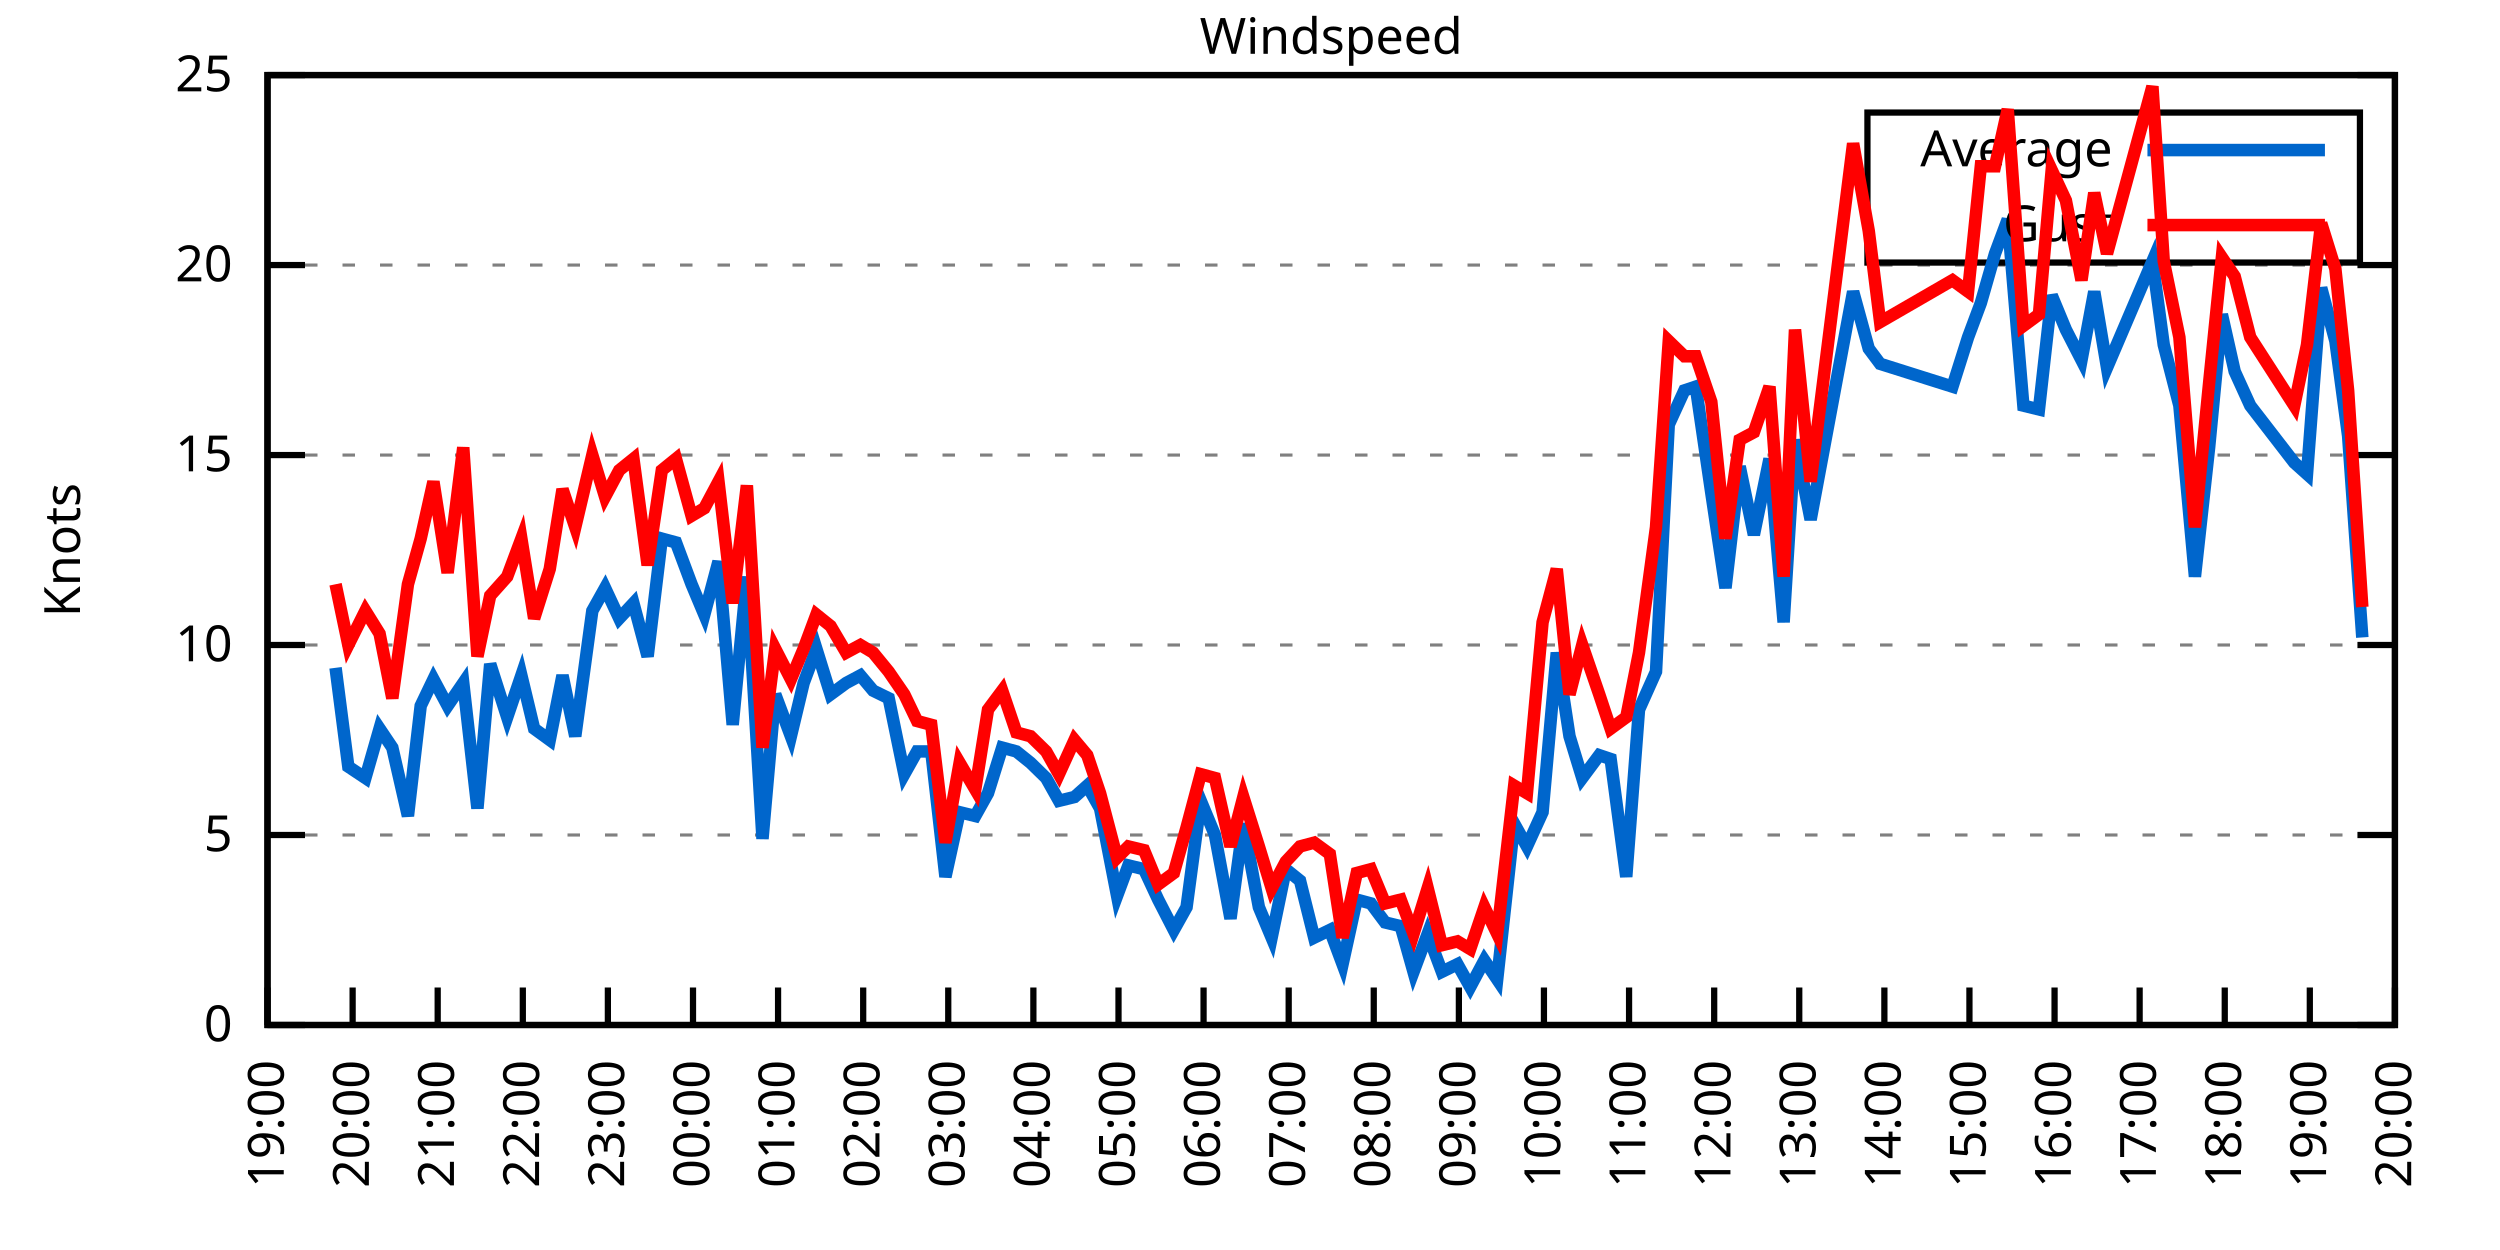
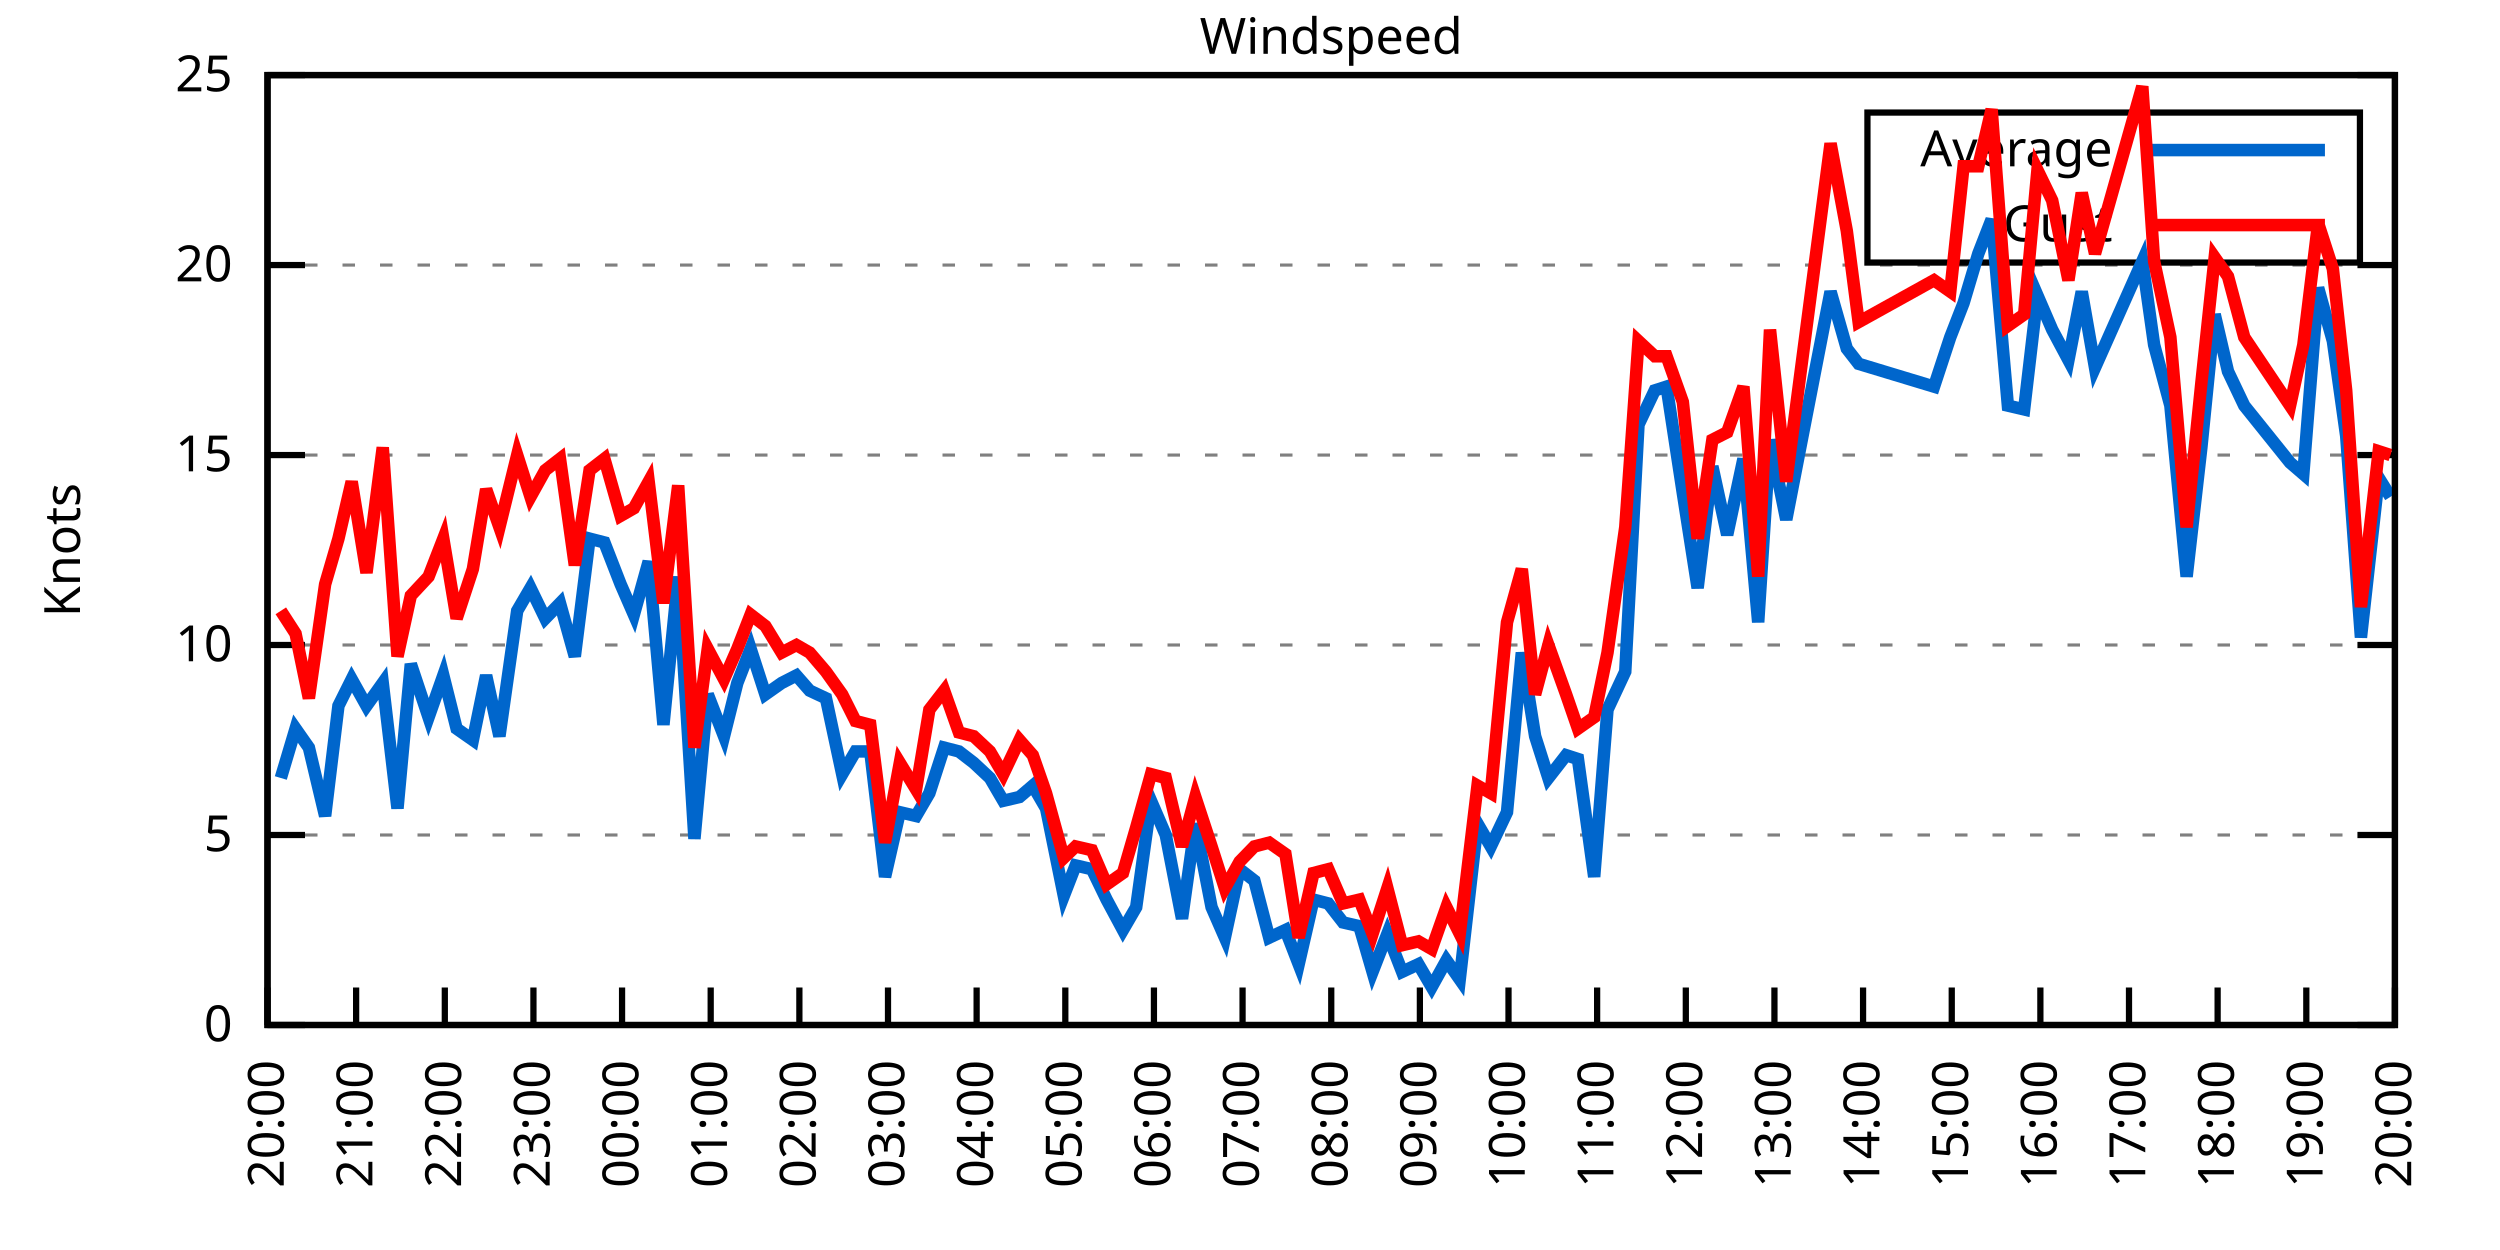
<svg xmlns="http://www.w3.org/2000/svg" xmlns:xlink="http://www.w3.org/1999/xlink" width="400" height="200" viewBox="0 0 400 200">
  <g id="gnuplot_canvas">
    <rect x="0" y="0" width="400" height="200" fill="none" />
    <defs>
      <circle id="gpDot" r="0.5" stroke-width="0.5" stroke="currentColor" />
      <path id="gpPt0" stroke-width="0.333" stroke="currentColor" d="M-1,0 h2 M0,-1 v2" />
      <path id="gpPt1" stroke-width="0.333" stroke="currentColor" d="M-1,-1 L1,1 M1,-1 L-1,1" />
      <path id="gpPt2" stroke-width="0.333" stroke="currentColor" d="M-1,0 L1,0 M0,-1 L0,1 M-1,-1 L1,1 M-1,1 L1,-1" />
      <rect id="gpPt3" stroke-width="0.333" stroke="currentColor" x="-1" y="-1" width="2" height="2" />
      <rect id="gpPt4" stroke-width="0.333" stroke="currentColor" fill="currentColor" x="-1" y="-1" width="2" height="2" />
      <circle id="gpPt5" stroke-width="0.333" stroke="currentColor" cx="0" cy="0" r="1" />
      <use xlink:href="#gpPt5" id="gpPt6" fill="currentColor" stroke="none" />
      <path id="gpPt7" stroke-width="0.333" stroke="currentColor" d="M0,-1.33 L-1.33,0.67 L1.33,0.67 z" />
      <use xlink:href="#gpPt7" id="gpPt8" fill="currentColor" stroke="none" />
      <use xlink:href="#gpPt7" id="gpPt9" stroke="currentColor" transform="rotate(180)" />
      <use xlink:href="#gpPt9" id="gpPt10" fill="currentColor" stroke="none" />
      <use xlink:href="#gpPt3" id="gpPt11" stroke="currentColor" transform="rotate(45)" />
      <use xlink:href="#gpPt11" id="gpPt12" fill="currentColor" stroke="none" />
      <path id="gpPt13" stroke-width="0.333" stroke="currentColor" d="M0,1.330 L1.265,0.411 L0.782,-1.067 L-0.782,-1.076 L-1.265,0.411 z" />
      <use xlink:href="#gpPt13" id="gpPt14" fill="currentColor" stroke="none" />
      <filter id="textbox" filterUnits="objectBoundingBox" x="0" y="0" height="1" width="1">
        <feFlood flood-color="white" flood-opacity="1" result="bgnd" />
        <feComposite in="SourceGraphic" in2="bgnd" operator="atop" />
      </filter>
      <filter id="greybox" filterUnits="objectBoundingBox" x="0" y="0" height="1" width="1">
        <feFlood flood-color="lightgrey" flood-opacity="1" result="grey" />
        <feComposite in="SourceGraphic" in2="grey" operator="atop" />
      </filter>
    </defs>
    <g fill="none" color="white" stroke="currentColor" stroke-width="1.00" stroke-linecap="butt" stroke-linejoin="miter">
</g>
    <g fill="none" color="black" stroke="currentColor" stroke-width="1.00" stroke-linecap="butt" stroke-linejoin="miter">
      <g stroke="none" shape-rendering="crispEdges">
        <polygon fill="rgb(255, 255, 255)" points="42.80,164.00 383.18,164.00 383.18,12.02 42.80,12.02 " />
      </g>
    </g>
    <g fill="none" color="black" stroke="currentColor" stroke-width="1.00" stroke-linecap="butt" stroke-linejoin="miter">
</g>
    <g fill="none" color="black" stroke="black" stroke-width="0.50" stroke-linecap="butt" stroke-linejoin="miter">
</g>
    <g fill="none" color="gray" stroke="currentColor" stroke-width="0.50" stroke-linecap="butt" stroke-linejoin="miter">
      <path stroke="gray" stroke-dasharray="2,4" class="gridline" d="M42.80,164.00 L383.19,164.00  " />
    </g>
    <g fill="none" color="gray" stroke="gray" stroke-width="1.00" stroke-linecap="butt" stroke-linejoin="miter">
</g>
    <g fill="none" color="black" stroke="currentColor" stroke-width="1.00" stroke-linecap="butt" stroke-linejoin="miter">
      <path stroke="black" d="M42.80,164.00 L48.80,164.00 M383.19,164.00 L377.19,164.00  " />
      <g transform="translate(37.20,166.60)" stroke="none" fill="black" font-family="Sans" font-size="8.00" text-anchor="end">
        <text>
          <tspan font-family="Sans"> 0</tspan>
        </text>
      </g>
    </g>
    <g fill="none" color="black" stroke="currentColor" stroke-width="1.00" stroke-linecap="butt" stroke-linejoin="miter">
</g>
    <g fill="none" color="black" stroke="black" stroke-width="0.50" stroke-linecap="butt" stroke-linejoin="miter">
</g>
    <g fill="none" color="gray" stroke="currentColor" stroke-width="0.50" stroke-linecap="butt" stroke-linejoin="miter">
      <path stroke="gray" stroke-dasharray="2,4" class="gridline" d="M42.80,133.60 L383.19,133.60  " />
    </g>
    <g fill="none" color="gray" stroke="gray" stroke-width="1.00" stroke-linecap="butt" stroke-linejoin="miter">
</g>
    <g fill="none" color="black" stroke="currentColor" stroke-width="1.00" stroke-linecap="butt" stroke-linejoin="miter">
      <path stroke="black" d="M42.80,133.60 L48.80,133.60 M383.19,133.60 L377.19,133.60  " />
      <g transform="translate(37.20,136.20)" stroke="none" fill="black" font-family="Sans" font-size="8.00" text-anchor="end">
        <text>
          <tspan font-family="Sans"> 5</tspan>
        </text>
      </g>
    </g>
    <g fill="none" color="black" stroke="currentColor" stroke-width="1.00" stroke-linecap="butt" stroke-linejoin="miter">
</g>
    <g fill="none" color="black" stroke="black" stroke-width="0.50" stroke-linecap="butt" stroke-linejoin="miter">
</g>
    <g fill="none" color="gray" stroke="currentColor" stroke-width="0.50" stroke-linecap="butt" stroke-linejoin="miter">
      <path stroke="gray" stroke-dasharray="2,4" class="gridline" d="M42.80,103.20 L383.19,103.20  " />
    </g>
    <g fill="none" color="gray" stroke="gray" stroke-width="1.00" stroke-linecap="butt" stroke-linejoin="miter">
</g>
    <g fill="none" color="black" stroke="currentColor" stroke-width="1.00" stroke-linecap="butt" stroke-linejoin="miter">
      <path stroke="black" d="M42.80,103.20 L48.80,103.20 M383.19,103.20 L377.19,103.20  " />
      <g transform="translate(37.20,105.80)" stroke="none" fill="black" font-family="Sans" font-size="8.00" text-anchor="end">
        <text>
          <tspan font-family="Sans"> 10</tspan>
        </text>
      </g>
    </g>
    <g fill="none" color="black" stroke="currentColor" stroke-width="1.00" stroke-linecap="butt" stroke-linejoin="miter">
</g>
    <g fill="none" color="black" stroke="black" stroke-width="0.50" stroke-linecap="butt" stroke-linejoin="miter">
</g>
    <g fill="none" color="gray" stroke="currentColor" stroke-width="0.50" stroke-linecap="butt" stroke-linejoin="miter">
      <path stroke="gray" stroke-dasharray="2,4" class="gridline" d="M42.80,72.81 L383.19,72.81  " />
    </g>
    <g fill="none" color="gray" stroke="gray" stroke-width="1.00" stroke-linecap="butt" stroke-linejoin="miter">
</g>
    <g fill="none" color="black" stroke="currentColor" stroke-width="1.00" stroke-linecap="butt" stroke-linejoin="miter">
      <path stroke="black" d="M42.80,72.81 L48.80,72.81 M383.19,72.81 L377.19,72.81  " />
      <g transform="translate(37.20,75.41)" stroke="none" fill="black" font-family="Sans" font-size="8.00" text-anchor="end">
        <text>
          <tspan font-family="Sans"> 15</tspan>
        </text>
      </g>
    </g>
    <g fill="none" color="black" stroke="currentColor" stroke-width="1.00" stroke-linecap="butt" stroke-linejoin="miter">
</g>
    <g fill="none" color="black" stroke="black" stroke-width="0.50" stroke-linecap="butt" stroke-linejoin="miter">
</g>
    <g fill="none" color="gray" stroke="currentColor" stroke-width="0.50" stroke-linecap="butt" stroke-linejoin="miter">
      <path stroke="gray" stroke-dasharray="2,4" class="gridline" d="M42.80,42.41 L383.19,42.41  " />
    </g>
    <g fill="none" color="gray" stroke="gray" stroke-width="1.00" stroke-linecap="butt" stroke-linejoin="miter">
</g>
    <g fill="none" color="black" stroke="currentColor" stroke-width="1.00" stroke-linecap="butt" stroke-linejoin="miter">
      <path stroke="black" d="M42.80,42.41 L48.80,42.41 M383.19,42.41 L377.19,42.41  " />
      <g transform="translate(37.20,45.01)" stroke="none" fill="black" font-family="Sans" font-size="8.00" text-anchor="end">
        <text>
          <tspan font-family="Sans"> 20</tspan>
        </text>
      </g>
    </g>
    <g fill="none" color="black" stroke="currentColor" stroke-width="1.00" stroke-linecap="butt" stroke-linejoin="miter">
</g>
    <g fill="none" color="black" stroke="black" stroke-width="0.50" stroke-linecap="butt" stroke-linejoin="miter">
</g>
    <g fill="none" color="gray" stroke="currentColor" stroke-width="0.50" stroke-linecap="butt" stroke-linejoin="miter">
      <path stroke="gray" stroke-dasharray="2,4" class="gridline" d="M42.80,12.01 L383.19,12.01  " />
    </g>
    <g fill="none" color="gray" stroke="gray" stroke-width="1.00" stroke-linecap="butt" stroke-linejoin="miter">
</g>
    <g fill="none" color="black" stroke="currentColor" stroke-width="1.00" stroke-linecap="butt" stroke-linejoin="miter">
      <path stroke="black" d="M42.80,12.01 L48.80,12.01 M383.19,12.01 L377.19,12.01  " />
      <g transform="translate(37.20,14.61)" stroke="none" fill="black" font-family="Sans" font-size="8.00" text-anchor="end">
        <text>
          <tspan font-family="Sans"> 25</tspan>
        </text>
      </g>
    </g>
    <g fill="none" color="black" stroke="currentColor" stroke-width="1.00" stroke-linecap="butt" stroke-linejoin="miter">
      <path stroke="black" d="M42.80,164.00 L42.80,158.00  " />
      <g transform="translate(45.40,169.60) rotate(270.00)" stroke="none" fill="black" font-family="Sans" font-size="8.00" text-anchor="end">
        <text>
-           <tspan font-family="Sans">19:00</tspan>
-         </text>
-       </g>
-     </g>
-     <g fill="none" color="black" stroke="currentColor" stroke-width="1.00" stroke-linecap="butt" stroke-linejoin="miter">
-       <path stroke="black" d="M56.42,164.00 L56.42,158.00  " />
-       <g transform="translate(59.02,169.60) rotate(270.00)" stroke="none" fill="black" font-family="Sans" font-size="8.00" text-anchor="end">
-         <text>
          <tspan font-family="Sans">20:00</tspan>
        </text>
      </g>
    </g>
    <g fill="none" color="black" stroke="currentColor" stroke-width="1.00" stroke-linecap="butt" stroke-linejoin="miter">
-       <path stroke="black" d="M70.03,164.00 L70.03,158.00  " />
-       <g transform="translate(72.63,169.60) rotate(270.00)" stroke="none" fill="black" font-family="Sans" font-size="8.00" text-anchor="end">
+       <path stroke="black" d="M56.98,164.00 L56.98,158.00  " />
+       <g transform="translate(59.58,169.60) rotate(270.00)" stroke="none" fill="black" font-family="Sans" font-size="8.00" text-anchor="end">
        <text>
          <tspan font-family="Sans">21:00</tspan>
        </text>
      </g>
    </g>
    <g fill="none" color="black" stroke="currentColor" stroke-width="1.00" stroke-linecap="butt" stroke-linejoin="miter">
-       <path stroke="black" d="M83.65,164.00 L83.65,158.00  " />
-       <g transform="translate(86.25,169.60) rotate(270.00)" stroke="none" fill="black" font-family="Sans" font-size="8.00" text-anchor="end">
+       <path stroke="black" d="M71.17,164.00 L71.17,158.00  " />
+       <g transform="translate(73.77,169.60) rotate(270.00)" stroke="none" fill="black" font-family="Sans" font-size="8.00" text-anchor="end">
        <text>
          <tspan font-family="Sans">22:00</tspan>
        </text>
      </g>
    </g>
    <g fill="none" color="black" stroke="currentColor" stroke-width="1.00" stroke-linecap="butt" stroke-linejoin="miter">
-       <path stroke="black" d="M97.26,164.00 L97.26,158.00  " />
-       <g transform="translate(99.86,169.60) rotate(270.00)" stroke="none" fill="black" font-family="Sans" font-size="8.00" text-anchor="end">
+       <path stroke="black" d="M85.35,164.00 L85.35,158.00  " />
+       <g transform="translate(87.95,169.60) rotate(270.00)" stroke="none" fill="black" font-family="Sans" font-size="8.00" text-anchor="end">
        <text>
          <tspan font-family="Sans">23:00</tspan>
        </text>
      </g>
    </g>
    <g fill="none" color="black" stroke="currentColor" stroke-width="1.00" stroke-linecap="butt" stroke-linejoin="miter">
-       <path stroke="black" d="M110.88,164.00 L110.88,158.00  " />
-       <g transform="translate(113.48,169.60) rotate(270.00)" stroke="none" fill="black" font-family="Sans" font-size="8.00" text-anchor="end">
+       <path stroke="black" d="M99.53,164.00 L99.53,158.00  " />
+       <g transform="translate(102.13,169.60) rotate(270.00)" stroke="none" fill="black" font-family="Sans" font-size="8.00" text-anchor="end">
        <text>
          <tspan font-family="Sans">00:00</tspan>
        </text>
      </g>
    </g>
    <g fill="none" color="black" stroke="currentColor" stroke-width="1.00" stroke-linecap="butt" stroke-linejoin="miter">
-       <path stroke="black" d="M124.49,164.00 L124.49,158.00  " />
-       <g transform="translate(127.09,169.60) rotate(270.00)" stroke="none" fill="black" font-family="Sans" font-size="8.00" text-anchor="end">
+       <path stroke="black" d="M113.71,164.00 L113.71,158.00  " />
+       <g transform="translate(116.31,169.60) rotate(270.00)" stroke="none" fill="black" font-family="Sans" font-size="8.00" text-anchor="end">
        <text>
          <tspan font-family="Sans">01:00</tspan>
        </text>
      </g>
    </g>
    <g fill="none" color="black" stroke="currentColor" stroke-width="1.00" stroke-linecap="butt" stroke-linejoin="miter">
-       <path stroke="black" d="M138.11,164.00 L138.11,158.00  " />
-       <g transform="translate(140.71,169.60) rotate(270.00)" stroke="none" fill="black" font-family="Sans" font-size="8.00" text-anchor="end">
+       <path stroke="black" d="M127.90,164.00 L127.90,158.00  " />
+       <g transform="translate(130.50,169.60) rotate(270.00)" stroke="none" fill="black" font-family="Sans" font-size="8.00" text-anchor="end">
        <text>
          <tspan font-family="Sans">02:00</tspan>
        </text>
      </g>
    </g>
    <g fill="none" color="black" stroke="currentColor" stroke-width="1.00" stroke-linecap="butt" stroke-linejoin="miter">
-       <path stroke="black" d="M151.72,164.00 L151.72,158.00  " />
-       <g transform="translate(154.32,169.60) rotate(270.00)" stroke="none" fill="black" font-family="Sans" font-size="8.00" text-anchor="end">
+       <path stroke="black" d="M142.08,164.00 L142.08,158.00  " />
+       <g transform="translate(144.68,169.60) rotate(270.00)" stroke="none" fill="black" font-family="Sans" font-size="8.00" text-anchor="end">
        <text>
          <tspan font-family="Sans">03:00</tspan>
        </text>
      </g>
    </g>
    <g fill="none" color="black" stroke="currentColor" stroke-width="1.00" stroke-linecap="butt" stroke-linejoin="miter">
-       <path stroke="black" d="M165.34,164.00 L165.34,158.00  " />
-       <g transform="translate(167.94,169.60) rotate(270.00)" stroke="none" fill="black" font-family="Sans" font-size="8.00" text-anchor="end">
+       <path stroke="black" d="M156.26,164.00 L156.26,158.00  " />
+       <g transform="translate(158.86,169.60) rotate(270.00)" stroke="none" fill="black" font-family="Sans" font-size="8.00" text-anchor="end">
        <text>
          <tspan font-family="Sans">04:00</tspan>
        </text>
      </g>
    </g>
    <g fill="none" color="black" stroke="currentColor" stroke-width="1.00" stroke-linecap="butt" stroke-linejoin="miter">
-       <path stroke="black" d="M178.96,164.00 L178.96,158.00  " />
-       <g transform="translate(181.56,169.60) rotate(270.00)" stroke="none" fill="black" font-family="Sans" font-size="8.00" text-anchor="end">
+       <path stroke="black" d="M170.45,164.00 L170.45,158.00  " />
+       <g transform="translate(173.05,169.60) rotate(270.00)" stroke="none" fill="black" font-family="Sans" font-size="8.00" text-anchor="end">
        <text>
          <tspan font-family="Sans">05:00</tspan>
        </text>
      </g>
    </g>
    <g fill="none" color="black" stroke="currentColor" stroke-width="1.00" stroke-linecap="butt" stroke-linejoin="miter">
-       <path stroke="black" d="M192.57,164.00 L192.57,158.00  " />
-       <g transform="translate(195.17,169.60) rotate(270.00)" stroke="none" fill="black" font-family="Sans" font-size="8.00" text-anchor="end">
+       <path stroke="black" d="M184.63,164.00 L184.63,158.00  " />
+       <g transform="translate(187.23,169.60) rotate(270.00)" stroke="none" fill="black" font-family="Sans" font-size="8.00" text-anchor="end">
        <text>
          <tspan font-family="Sans">06:00</tspan>
        </text>
      </g>
    </g>
    <g fill="none" color="black" stroke="currentColor" stroke-width="1.00" stroke-linecap="butt" stroke-linejoin="miter">
-       <path stroke="black" d="M206.19,164.00 L206.19,158.00  " />
-       <g transform="translate(208.79,169.60) rotate(270.00)" stroke="none" fill="black" font-family="Sans" font-size="8.00" text-anchor="end">
+       <path stroke="black" d="M198.81,164.00 L198.81,158.00  " />
+       <g transform="translate(201.41,169.60) rotate(270.00)" stroke="none" fill="black" font-family="Sans" font-size="8.00" text-anchor="end">
        <text>
          <tspan font-family="Sans">07:00</tspan>
        </text>
      </g>
    </g>
    <g fill="none" color="black" stroke="currentColor" stroke-width="1.00" stroke-linecap="butt" stroke-linejoin="miter">
-       <path stroke="black" d="M219.80,164.00 L219.80,158.00  " />
-       <g transform="translate(222.40,169.60) rotate(270.00)" stroke="none" fill="black" font-family="Sans" font-size="8.00" text-anchor="end">
+       <path stroke="black" d="M213.00,164.00 L213.00,158.00  " />
+       <g transform="translate(215.60,169.60) rotate(270.00)" stroke="none" fill="black" font-family="Sans" font-size="8.00" text-anchor="end">
        <text>
          <tspan font-family="Sans">08:00</tspan>
        </text>
      </g>
    </g>
    <g fill="none" color="black" stroke="currentColor" stroke-width="1.00" stroke-linecap="butt" stroke-linejoin="miter">
-       <path stroke="black" d="M233.42,164.00 L233.42,158.00  " />
-       <g transform="translate(236.02,169.60) rotate(270.00)" stroke="none" fill="black" font-family="Sans" font-size="8.00" text-anchor="end">
+       <path stroke="black" d="M227.18,164.00 L227.18,158.00  " />
+       <g transform="translate(229.78,169.60) rotate(270.00)" stroke="none" fill="black" font-family="Sans" font-size="8.00" text-anchor="end">
        <text>
          <tspan font-family="Sans">09:00</tspan>
        </text>
      </g>
    </g>
    <g fill="none" color="black" stroke="currentColor" stroke-width="1.00" stroke-linecap="butt" stroke-linejoin="miter">
-       <path stroke="black" d="M247.03,164.00 L247.03,158.00  " />
-       <g transform="translate(249.63,169.60) rotate(270.00)" stroke="none" fill="black" font-family="Sans" font-size="8.00" text-anchor="end">
+       <path stroke="black" d="M241.36,164.00 L241.36,158.00  " />
+       <g transform="translate(243.96,169.60) rotate(270.00)" stroke="none" fill="black" font-family="Sans" font-size="8.00" text-anchor="end">
        <text>
          <tspan font-family="Sans">10:00</tspan>
        </text>
      </g>
    </g>
    <g fill="none" color="black" stroke="currentColor" stroke-width="1.00" stroke-linecap="butt" stroke-linejoin="miter">
-       <path stroke="black" d="M260.65,164.00 L260.65,158.00  " />
-       <g transform="translate(263.25,169.60) rotate(270.00)" stroke="none" fill="black" font-family="Sans" font-size="8.00" text-anchor="end">
+       <path stroke="black" d="M255.54,164.00 L255.54,158.00  " />
+       <g transform="translate(258.14,169.60) rotate(270.00)" stroke="none" fill="black" font-family="Sans" font-size="8.00" text-anchor="end">
        <text>
          <tspan font-family="Sans">11:00</tspan>
        </text>
      </g>
    </g>
    <g fill="none" color="black" stroke="currentColor" stroke-width="1.00" stroke-linecap="butt" stroke-linejoin="miter">
-       <path stroke="black" d="M274.27,164.00 L274.27,158.00  " />
-       <g transform="translate(276.87,169.60) rotate(270.00)" stroke="none" fill="black" font-family="Sans" font-size="8.00" text-anchor="end">
+       <path stroke="black" d="M269.73,164.00 L269.73,158.00  " />
+       <g transform="translate(272.33,169.60) rotate(270.00)" stroke="none" fill="black" font-family="Sans" font-size="8.00" text-anchor="end">
        <text>
          <tspan font-family="Sans">12:00</tspan>
        </text>
      </g>
    </g>
    <g fill="none" color="black" stroke="currentColor" stroke-width="1.00" stroke-linecap="butt" stroke-linejoin="miter">
-       <path stroke="black" d="M287.88,164.00 L287.88,158.00  " />
-       <g transform="translate(290.48,169.60) rotate(270.00)" stroke="none" fill="black" font-family="Sans" font-size="8.00" text-anchor="end">
+       <path stroke="black" d="M283.91,164.00 L283.91,158.00  " />
+       <g transform="translate(286.51,169.60) rotate(270.00)" stroke="none" fill="black" font-family="Sans" font-size="8.00" text-anchor="end">
        <text>
          <tspan font-family="Sans">13:00</tspan>
        </text>
      </g>
    </g>
    <g fill="none" color="black" stroke="currentColor" stroke-width="1.00" stroke-linecap="butt" stroke-linejoin="miter">
-       <path stroke="black" d="M301.50,164.00 L301.50,158.00  " />
-       <g transform="translate(304.10,169.60) rotate(270.00)" stroke="none" fill="black" font-family="Sans" font-size="8.00" text-anchor="end">
+       <path stroke="black" d="M298.09,164.00 L298.09,158.00  " />
+       <g transform="translate(300.69,169.60) rotate(270.00)" stroke="none" fill="black" font-family="Sans" font-size="8.00" text-anchor="end">
        <text>
          <tspan font-family="Sans">14:00</tspan>
        </text>
      </g>
    </g>
    <g fill="none" color="black" stroke="currentColor" stroke-width="1.00" stroke-linecap="butt" stroke-linejoin="miter">
-       <path stroke="black" d="M315.11,164.00 L315.11,158.00  " />
-       <g transform="translate(317.71,169.60) rotate(270.00)" stroke="none" fill="black" font-family="Sans" font-size="8.00" text-anchor="end">
+       <path stroke="black" d="M312.28,164.00 L312.28,158.00  " />
+       <g transform="translate(314.88,169.60) rotate(270.00)" stroke="none" fill="black" font-family="Sans" font-size="8.00" text-anchor="end">
        <text>
          <tspan font-family="Sans">15:00</tspan>
        </text>
      </g>
    </g>
    <g fill="none" color="black" stroke="currentColor" stroke-width="1.00" stroke-linecap="butt" stroke-linejoin="miter">
-       <path stroke="black" d="M328.73,164.00 L328.73,158.00  " />
-       <g transform="translate(331.33,169.60) rotate(270.00)" stroke="none" fill="black" font-family="Sans" font-size="8.00" text-anchor="end">
+       <path stroke="black" d="M326.46,164.00 L326.46,158.00  " />
+       <g transform="translate(329.06,169.60) rotate(270.00)" stroke="none" fill="black" font-family="Sans" font-size="8.00" text-anchor="end">
        <text>
          <tspan font-family="Sans">16:00</tspan>
        </text>
      </g>
    </g>
    <g fill="none" color="black" stroke="currentColor" stroke-width="1.00" stroke-linecap="butt" stroke-linejoin="miter">
-       <path stroke="black" d="M342.34,164.00 L342.34,158.00  " />
-       <g transform="translate(344.94,169.60) rotate(270.00)" stroke="none" fill="black" font-family="Sans" font-size="8.00" text-anchor="end">
+       <path stroke="black" d="M340.64,164.00 L340.64,158.00  " />
+       <g transform="translate(343.24,169.60) rotate(270.00)" stroke="none" fill="black" font-family="Sans" font-size="8.00" text-anchor="end">
        <text>
          <tspan font-family="Sans">17:00</tspan>
        </text>
      </g>
    </g>
    <g fill="none" color="black" stroke="currentColor" stroke-width="1.00" stroke-linecap="butt" stroke-linejoin="miter">
-       <path stroke="black" d="M355.96,164.00 L355.96,158.00  " />
-       <g transform="translate(358.56,169.60) rotate(270.00)" stroke="none" fill="black" font-family="Sans" font-size="8.00" text-anchor="end">
+       <path stroke="black" d="M354.82,164.00 L354.82,158.00  " />
+       <g transform="translate(357.42,169.60) rotate(270.00)" stroke="none" fill="black" font-family="Sans" font-size="8.00" text-anchor="end">
        <text>
          <tspan font-family="Sans">18:00</tspan>
        </text>
      </g>
    </g>
    <g fill="none" color="black" stroke="currentColor" stroke-width="1.00" stroke-linecap="butt" stroke-linejoin="miter">
-       <path stroke="black" d="M369.57,164.00 L369.57,158.00  " />
-       <g transform="translate(372.17,169.60) rotate(270.00)" stroke="none" fill="black" font-family="Sans" font-size="8.00" text-anchor="end">
+       <path stroke="black" d="M369.01,164.00 L369.01,158.00  " />
+       <g transform="translate(371.61,169.60) rotate(270.00)" stroke="none" fill="black" font-family="Sans" font-size="8.00" text-anchor="end">
        <text>
          <tspan font-family="Sans">19:00</tspan>
        </text>
      </g>
    </g>
    <g fill="none" color="black" stroke="currentColor" stroke-width="1.00" stroke-linecap="butt" stroke-linejoin="miter">
      <path stroke="black" d="M383.19,164.00 L383.19,158.00  " />
      <g transform="translate(385.79,169.60) rotate(270.00)" stroke="none" fill="black" font-family="Sans" font-size="8.00" text-anchor="end">
        <text>
          <tspan font-family="Sans">20:00</tspan>
        </text>
      </g>
    </g>
    <g fill="none" color="black" stroke="currentColor" stroke-width="1.00" stroke-linecap="butt" stroke-linejoin="miter">
</g>
    <g fill="none" color="black" stroke="currentColor" stroke-width="1.00" stroke-linecap="butt" stroke-linejoin="miter">
      <path stroke="black" d="M42.80,12.01 L42.80,164.00 L383.19,164.00 L383.19,12.01 L42.80,12.01 Z  " />
    </g>
    <g fill="none" color="black" stroke="currentColor" stroke-width="1.00" stroke-linecap="butt" stroke-linejoin="miter">
</g>
    <g fill="none" color="black" stroke="currentColor" stroke-width="1.00" stroke-linecap="butt" stroke-linejoin="miter">
      <path stroke="black" d="M298.79,42.01 L298.79,18.01 L377.59,18.01 L377.59,42.01 L298.79,42.01 Z  " />
    </g>
    <g id="Windspeed_plot_1">
      <g fill="none" color="white" stroke="black" stroke-width="2.00" stroke-linecap="butt" stroke-linejoin="miter">
</g>
      <g fill="none" color="black" stroke="currentColor" stroke-width="2.00" stroke-linecap="butt" stroke-linejoin="miter">
        <g transform="translate(337.99,26.61)" stroke="none" fill="black" font-family="Sans" font-size="8.00" text-anchor="end">
          <text>
            <tspan font-family="Sans">Average</tspan>
          </text>
        </g>
      </g>
      <g fill="none" color="black" stroke="currentColor" stroke-width="2.00" stroke-linecap="butt" stroke-linejoin="miter">
-         <path stroke="rgb(  0, 102, 204)" d="M343.59,24.01 L371.99,24.01 M53.69,106.85 L55.73,122.66 L58.46,124.48 L60.73,116.58 L62.77,119.62 L65.27,130.56   L67.31,112.93 L69.35,108.68 L71.62,112.93 L74.12,109.28 L76.39,129.35 L78.43,106.24 L81.15,114.76 L83.42,108.07   L85.46,116.58 L87.96,118.40 L90.00,108.07 L92.04,117.80 L94.77,97.73 L96.81,94.08 L99.08,98.95 L101.35,96.52   L103.62,105.03 L105.89,86.18 L108.15,86.79 L110.65,93.48 L112.69,98.34 L114.96,89.83 L117.23,115.97 L119.50,92.26   L122.00,134.21 L124.04,111.11 L126.54,117.80 L128.58,109.28 L130.62,103.81 L132.89,111.11 L135.39,109.28 L137.66,108.07   L139.70,110.50 L142.19,111.72 L144.69,123.87 L146.73,120.23 L149.00,120.23 L151.27,140.29 L153.54,129.95 L156.04,130.56   L158.08,126.91 L160.35,119.62 L162.62,120.23 L164.89,122.05 L167.38,124.48 L169.43,128.13 L171.92,127.52 L173.96,125.70   L176.01,129.35 L178.73,143.33 L180.54,138.47 L183.04,139.07 L185.31,143.94 L187.81,148.80 L189.85,145.15 L192.12,128.13   L194.39,133.60 L196.88,146.98 L198.93,131.78 L201.42,145.15 L203.46,150.02 L205.73,139.07 L208.00,140.90 L210.27,150.02   L212.77,148.80 L214.81,154.27 L217.08,143.94 L219.35,144.55 L221.62,147.59 L224.11,148.19 L226.16,155.49 L228.43,149.41   L230.70,155.49 L233.19,154.27 L235.23,157.92 L237.50,153.66 L239.55,156.70 L242.27,131.78 L244.31,135.43 L246.81,129.95   L249.08,104.42 L251.12,117.80 L253.16,124.48 L255.88,120.83 L257.70,121.44 L260.20,140.29 L262.24,113.54 L264.96,107.46   L267.00,67.94 L269.50,62.47 L271.32,61.86 L273.81,78.89 L276.08,94.08 L278.35,74.63 L280.62,85.57 L283.12,73.41   L285.38,99.56 L287.20,70.37 L289.70,83.14 L296.50,46.66 L299.00,55.78 L300.82,58.21 L312.39,61.86 L314.89,53.96   L316.93,48.49 L319.20,40.58 L321.24,35.11 L323.74,64.90 L326.23,65.51 L328.27,47.27 L330.54,52.74 L333.04,57.61   L335.08,46.66 L337.12,58.82 L344.39,41.80 L346.20,55.18 L348.70,64.90 L351.19,92.26 L353.46,71.59 L355.50,50.31   L357.55,59.43 L360.04,64.90 L367.08,74.02 L369.12,75.85 L371.39,46.06 L373.66,54.57 L375.70,69.77 L377.97,101.99    " />
+         <path stroke="rgb(  0, 102, 204)" d="M343.59,24.01 L371.99,24.01 M44.93,124.48 L47.29,116.58 L49.42,119.62 L52.02,130.56 L54.15,112.93 L56.27,108.68   L58.64,112.93 L61.24,109.28 L63.60,129.35 L65.73,106.24 L68.57,114.76 L70.93,108.07 L73.06,116.58 L75.66,118.40   L77.78,108.07 L79.91,117.80 L82.75,97.73 L84.88,94.08 L87.24,98.95 L89.60,96.52 L91.97,105.03 L94.33,86.18   L96.70,86.79 L99.30,93.48 L101.42,98.34 L103.79,89.83 L106.15,115.97 L108.51,92.26 L111.11,134.21 L113.24,111.11   L115.84,117.80 L117.97,109.28 L120.10,103.81 L122.46,111.11 L125.06,109.28 L127.42,108.07 L129.55,110.50 L132.15,111.72   L134.75,123.87 L136.88,120.23 L139.24,120.23 L141.61,140.29 L143.97,129.95 L146.57,130.56 L148.70,126.91 L151.06,119.62   L153.43,120.23 L155.79,122.05 L158.39,124.48 L160.52,128.13 L163.12,127.52 L165.25,125.70 L167.37,129.35 L170.21,143.33   L172.10,138.47 L174.70,139.07 L177.06,143.94 L179.67,148.80 L181.79,145.15 L184.16,128.13 L186.52,133.60 L189.12,146.98   L191.25,131.78 L193.85,145.15 L195.98,150.02 L198.34,139.07 L200.70,140.90 L203.07,150.02 L205.67,148.80 L207.79,154.27   L210.16,143.94 L212.52,144.55 L214.89,147.59 L217.49,148.19 L219.61,155.49 L221.98,149.41 L224.34,155.49 L226.94,154.27   L229.07,157.92 L231.43,153.66 L233.56,156.70 L236.40,131.78 L238.52,135.43 L241.12,129.95 L243.49,104.42 L245.62,117.80   L247.74,124.48 L250.58,120.83 L252.47,121.44 L255.07,140.29 L257.20,113.54 L260.04,107.46 L262.16,67.94 L264.76,62.47   L266.65,61.86 L269.25,78.89 L271.62,94.08 L273.98,74.63 L276.35,85.57 L278.95,73.41 L281.31,99.56 L283.20,70.37   L285.80,83.14 L292.89,46.66 L295.49,55.78 L297.38,58.21 L309.44,61.86 L312.04,53.96 L314.17,48.49 L316.53,40.58   L318.66,35.11 L321.26,64.90 L323.86,65.51 L325.99,47.27 L328.35,52.74 L330.95,57.61 L333.08,46.66 L335.20,58.82   L342.77,41.80 L344.66,55.18 L347.26,64.90 L349.86,92.26 L352.22,71.59 L354.35,50.31 L356.48,59.43 L359.08,64.90   L366.41,74.02 L368.53,75.85 L370.90,46.06 L373.26,54.57 L375.39,69.77 L377.75,101.99 L380.59,76.45 L382.48,79.49    " />
      </g>
    </g>
    <g id="Windspeed_plot_2">
      <g fill="none" color="black" stroke="currentColor" stroke-width="2.00" stroke-linecap="butt" stroke-linejoin="miter">
        <g transform="translate(337.99,38.61)" stroke="none" fill="black" font-family="Sans" font-size="8.00" text-anchor="end">
          <text>
            <tspan font-family="Sans">Gust</tspan>
          </text>
        </g>
      </g>
      <g fill="none" color="black" stroke="currentColor" stroke-width="2.00" stroke-linecap="butt" stroke-linejoin="miter">
-         <path stroke="rgb(255,   0,   0)" d="M343.59,36.01 L371.99,36.01 M53.69,93.48 L55.73,103.20 L58.46,97.73 L60.73,101.38 L62.77,111.72 L65.27,93.48   L67.31,86.18 L69.35,77.06 L71.62,91.65 L74.12,71.59 L76.39,105.03 L78.43,95.30 L81.15,92.26 L83.42,86.18   L85.46,98.95 L87.96,91.04 L90.00,78.28 L92.04,84.36 L94.77,72.81 L96.81,79.49 L99.08,75.24 L101.35,73.41   L103.62,90.44 L105.89,75.24 L108.15,73.41 L110.65,82.53 L112.69,81.32 L114.96,77.06 L117.23,96.52 L119.50,77.67   L122.00,119.62 L124.04,103.81 L126.54,108.68 L128.58,103.81 L130.62,98.34 L132.89,100.16 L135.39,104.42 L137.66,103.20   L139.70,104.42 L142.19,107.46 L144.69,111.11 L146.73,115.36 L149.00,115.97 L151.27,134.82 L153.54,122.05 L156.04,126.31   L158.08,113.54 L160.35,110.50 L162.62,117.19 L164.89,117.80 L167.38,120.23 L169.43,123.87 L171.92,118.40 L173.96,120.83   L176.01,126.91 L178.73,137.25 L180.54,135.43 L183.04,136.03 L185.31,141.51 L187.81,139.68 L189.85,132.39 L192.12,123.87   L194.39,124.48 L196.88,135.43 L198.93,127.52 L201.42,135.43 L203.46,142.11 L205.73,137.86 L208.00,135.43 L210.27,134.82   L212.77,136.64 L214.81,150.02 L217.08,139.68 L219.35,139.07 L221.62,144.55 L224.11,143.94 L226.16,149.41 L228.43,142.11   L230.70,151.23 L233.19,150.62 L235.23,151.84 L237.50,145.15 L239.55,149.41 L242.27,125.70 L244.31,126.91 L246.81,99.56   L249.08,91.04 L251.12,111.11 L253.16,103.20 L255.88,111.11 L257.70,116.58 L260.20,114.76 L262.24,104.42 L264.96,84.36   L267.00,54.57 L269.50,57.00 L271.32,57.00 L273.81,64.29 L276.08,86.18 L278.35,70.37 L280.62,69.16 L283.12,61.86   L285.38,92.26 L287.20,52.74 L289.70,77.06 L296.50,22.95 L299.00,36.94 L300.82,51.53 L312.39,44.84 L314.89,46.66   L316.93,26.60 L319.20,26.60 L321.24,17.48 L323.74,52.14 L326.23,50.31 L328.27,27.21 L330.54,32.07 L333.04,44.84   L335.08,30.86 L337.12,40.58 L344.39,13.83 L346.20,41.80 L348.70,53.96 L351.19,84.36 L353.46,61.25 L355.50,41.19   L357.55,44.23 L360.04,53.96 L367.08,64.90 L369.12,55.18 L371.39,35.72 L373.66,43.02 L375.70,62.47 L377.97,97.12    " />
+         <path stroke="rgb(255,   0,   0)" d="M343.59,36.01 L371.99,36.01 M44.93,97.73 L47.29,101.38 L49.42,111.72 L52.02,93.48 L54.15,86.18 L56.27,77.06   L58.64,91.65 L61.24,71.59 L63.60,105.03 L65.73,95.30 L68.57,92.26 L70.93,86.18 L73.06,98.95 L75.66,91.04   L77.78,78.28 L79.91,84.36 L82.75,72.81 L84.88,79.49 L87.24,75.24 L89.60,73.41 L91.97,90.44 L94.33,75.24   L96.70,73.41 L99.30,82.53 L101.42,81.32 L103.79,77.06 L106.15,96.52 L108.51,77.67 L111.11,119.62 L113.24,103.81   L115.84,108.68 L117.97,103.81 L120.10,98.34 L122.46,100.16 L125.06,104.42 L127.42,103.20 L129.55,104.42 L132.15,107.46   L134.75,111.11 L136.88,115.36 L139.24,115.97 L141.61,134.82 L143.97,122.05 L146.57,126.31 L148.70,113.54 L151.06,110.50   L153.43,117.19 L155.79,117.80 L158.39,120.23 L160.52,123.87 L163.12,118.40 L165.25,120.83 L167.37,126.91 L170.21,137.25   L172.10,135.43 L174.70,136.03 L177.06,141.51 L179.67,139.68 L181.79,132.39 L184.16,123.87 L186.52,124.48 L189.12,135.43   L191.25,127.52 L193.85,135.43 L195.98,142.11 L198.34,137.86 L200.70,135.43 L203.07,134.82 L205.67,136.64 L207.79,150.02   L210.16,139.68 L212.52,139.07 L214.89,144.55 L217.49,143.94 L219.61,149.41 L221.98,142.11 L224.34,151.23 L226.94,150.62   L229.07,151.84 L231.43,145.15 L233.56,149.41 L236.40,125.70 L238.52,126.91 L241.12,99.56 L243.49,91.04 L245.62,111.11   L247.74,103.20 L250.58,111.11 L252.47,116.58 L255.07,114.76 L257.20,104.42 L260.04,84.36 L262.16,54.57 L264.76,57.00   L266.65,57.00 L269.25,64.29 L271.62,86.18 L273.98,70.37 L276.35,69.16 L278.95,61.86 L281.31,92.26 L283.20,52.74   L285.80,77.06 L292.89,22.95 L295.49,36.94 L297.38,51.53 L309.44,44.84 L312.04,46.66 L314.17,26.60 L316.53,26.60   L318.66,17.48 L321.26,52.14 L323.86,50.31 L325.99,27.21 L328.35,32.07 L330.95,44.84 L333.08,30.86 L335.20,40.58   L342.77,13.83 L344.66,41.80 L347.26,53.96 L349.86,84.36 L352.22,61.25 L354.35,41.19 L356.48,44.23 L359.08,53.96   L366.41,64.90 L368.53,55.18 L370.90,35.72 L373.26,43.02 L375.39,62.47 L377.75,97.12 L380.59,72.20 L382.48,72.81    " />
      </g>
    </g>
    <g fill="none" color="black" stroke="currentColor" stroke-width="2.00" stroke-linecap="butt" stroke-linejoin="miter">
</g>
    <g fill="none" color="black" stroke="black" stroke-width="1.00" stroke-linecap="butt" stroke-linejoin="miter">
</g>
    <g fill="none" color="black" stroke="currentColor" stroke-width="1.00" stroke-linecap="butt" stroke-linejoin="miter">
      <path stroke="black" d="M42.80,12.01 L42.80,164.00 L383.19,164.00 L383.19,12.01 L42.80,12.01 Z  " />
      <g transform="translate(12.80,88.01) rotate(270.00)" stroke="none" fill="black" font-family="Sans" font-size="8.00" text-anchor="middle">
        <text>
          <tspan font-family="Sans">Knots</tspan>
        </text>
      </g>
    </g>
    <g fill="none" color="black" stroke="currentColor" stroke-width="1.00" stroke-linecap="butt" stroke-linejoin="miter">
</g>
    <g fill="none" color="black" stroke="currentColor" stroke-width="1.00" stroke-linecap="butt" stroke-linejoin="miter">
      <g transform="translate(212.99,8.61)" stroke="none" fill="black" font-family="Sans" font-size="8.00" text-anchor="middle">
        <text>
          <tspan font-family="Sans">Windspeed</tspan>
        </text>
      </g>
    </g>
    <g fill="none" color="black" stroke="currentColor" stroke-width="1.00" stroke-linecap="butt" stroke-linejoin="miter">
</g>
  </g>
</svg>
